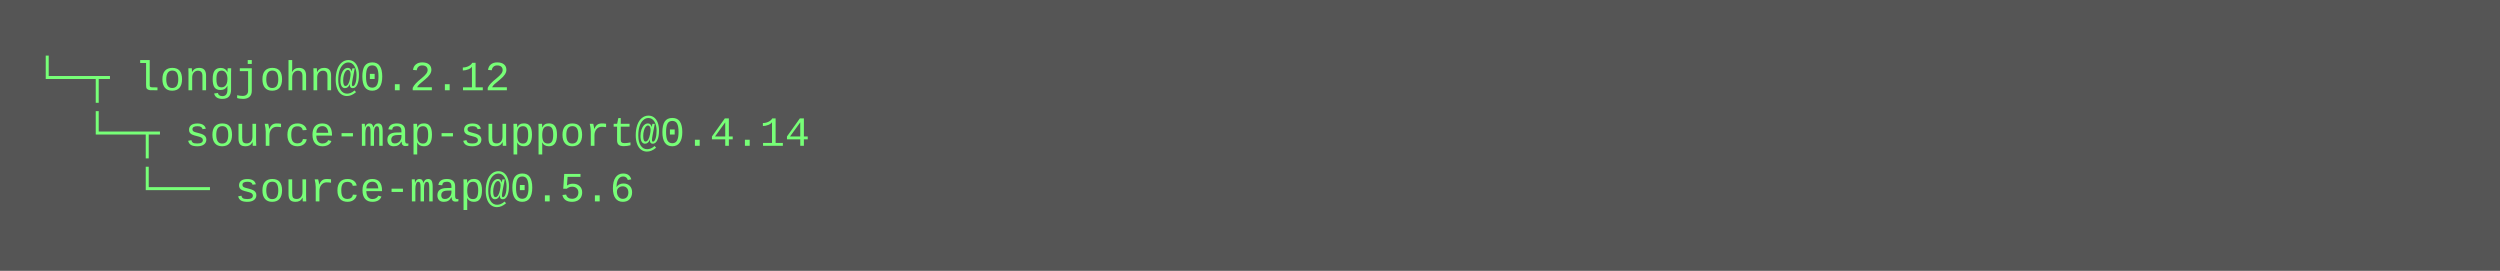
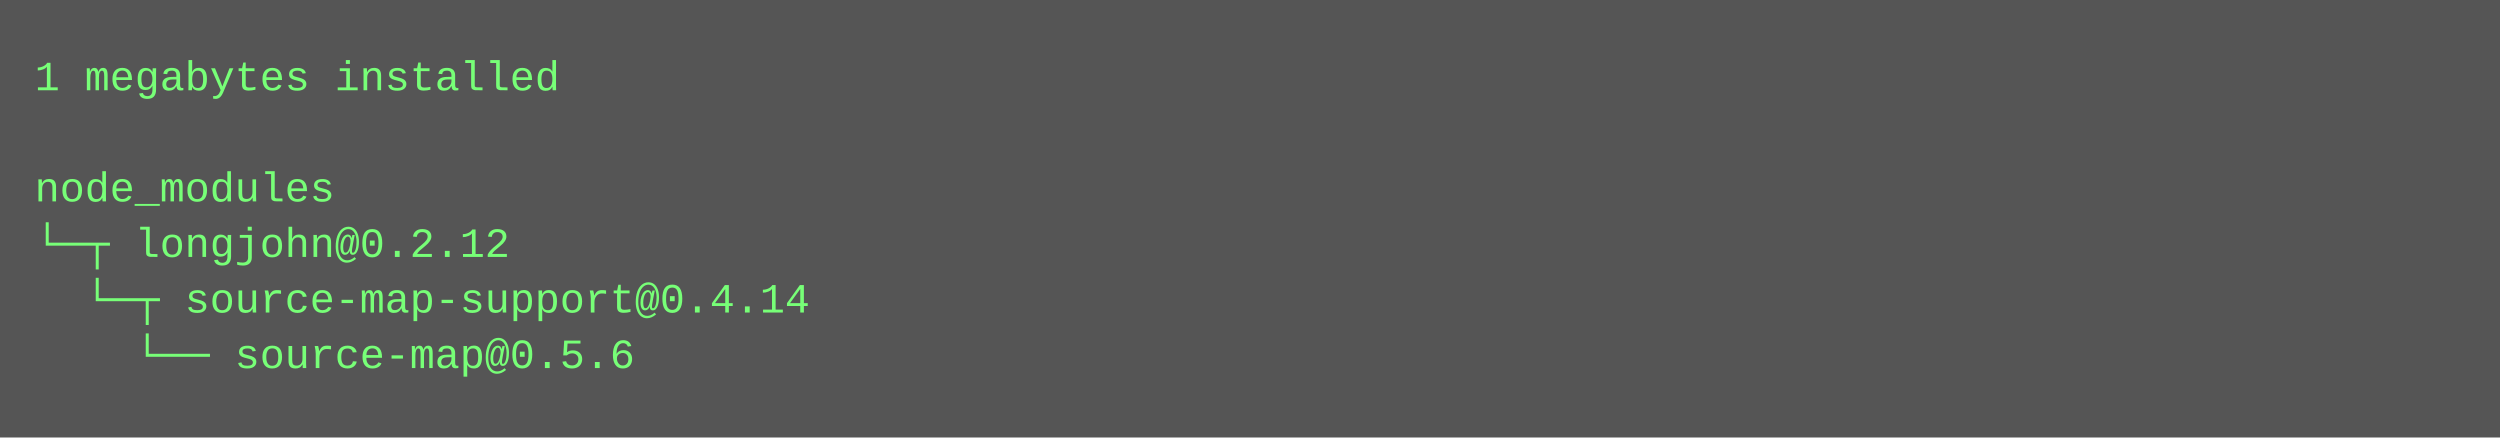
- <svg xmlns="http://www.w3.org/2000/svg" height="78" width="720">
-   <rect height="78" fill="#555" width="720" />
+ <svg xmlns="http://www.w3.org/2000/svg" height="126" width="720">
+   <rect height="126" fill="#555" width="720" />
  <text fill="#7f7" font-family="Courier New" font-size="12" xml:space="preserve">
-     <tspan x="10" y="26">└─┬ longjohn@0.2.12 </tspan>
-     <tspan x="10" y="42">  └─┬ source-map-support@0.4.14 </tspan>
-     <tspan x="10" y="58">    └── source-map@0.5.6</tspan>
+     <tspan x="10" y="26">1 megabytes installed</tspan>
+     <tspan x="10" y="42" />
+     <tspan x="10" y="58">node_modules</tspan>
+     <tspan x="10" y="74">└─┬ longjohn@0.2.12 </tspan>
+     <tspan x="10" y="90">  └─┬ source-map-support@0.4.14 </tspan>
+     <tspan x="10" y="106">    └── source-map@0.5.6</tspan>
  </text>
</svg>
